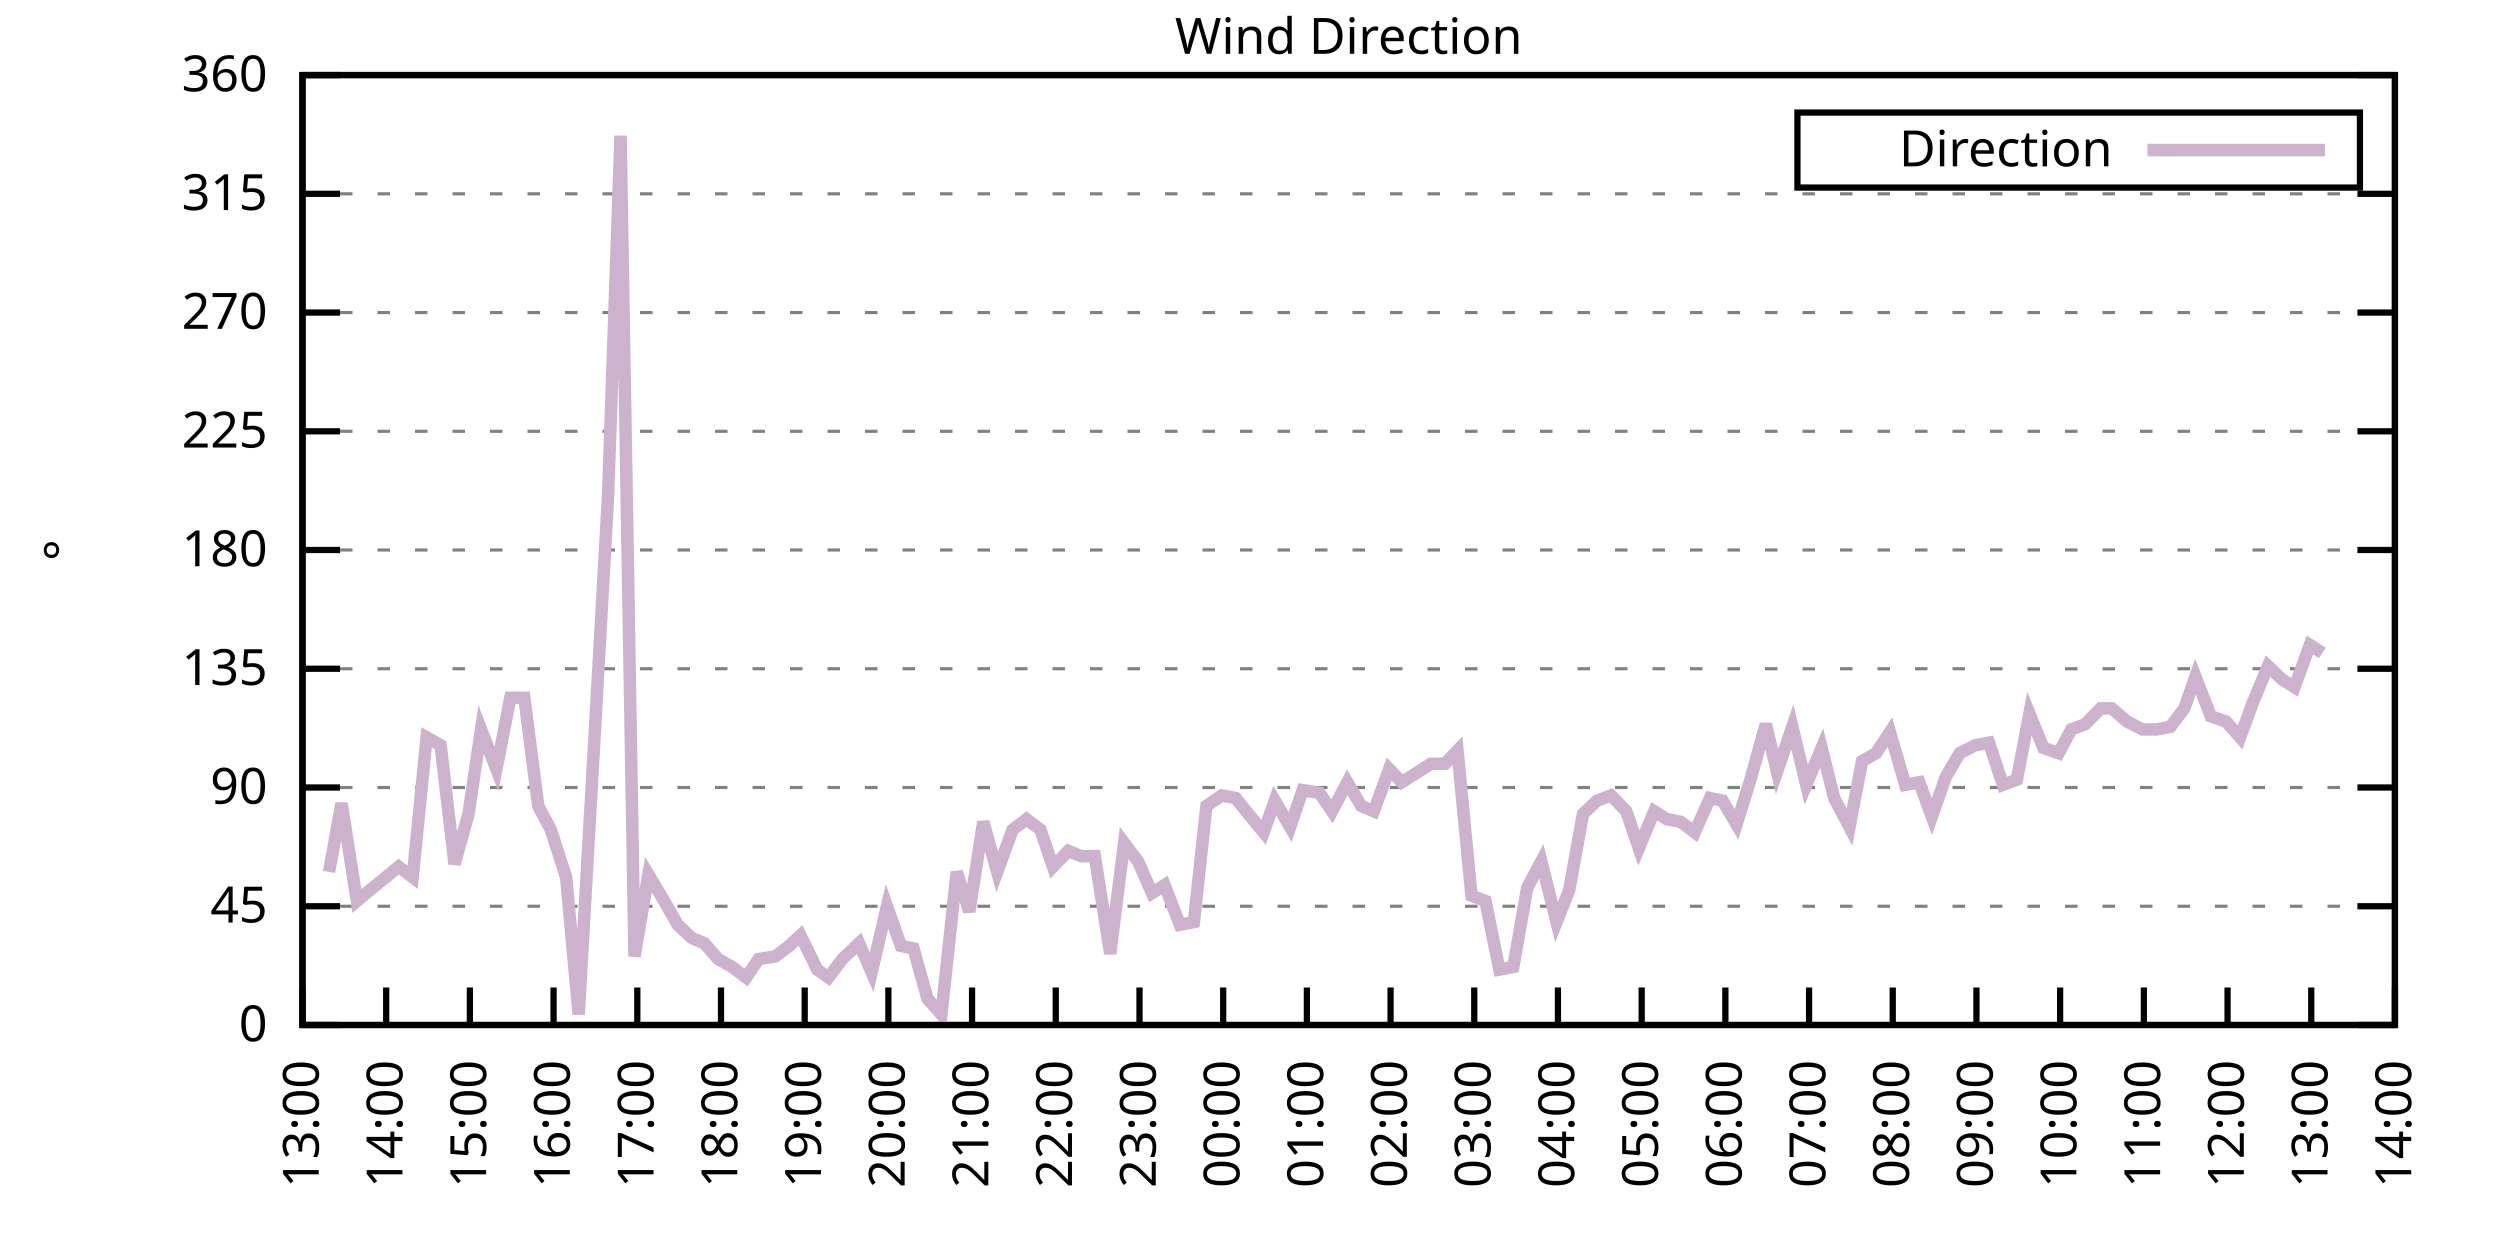
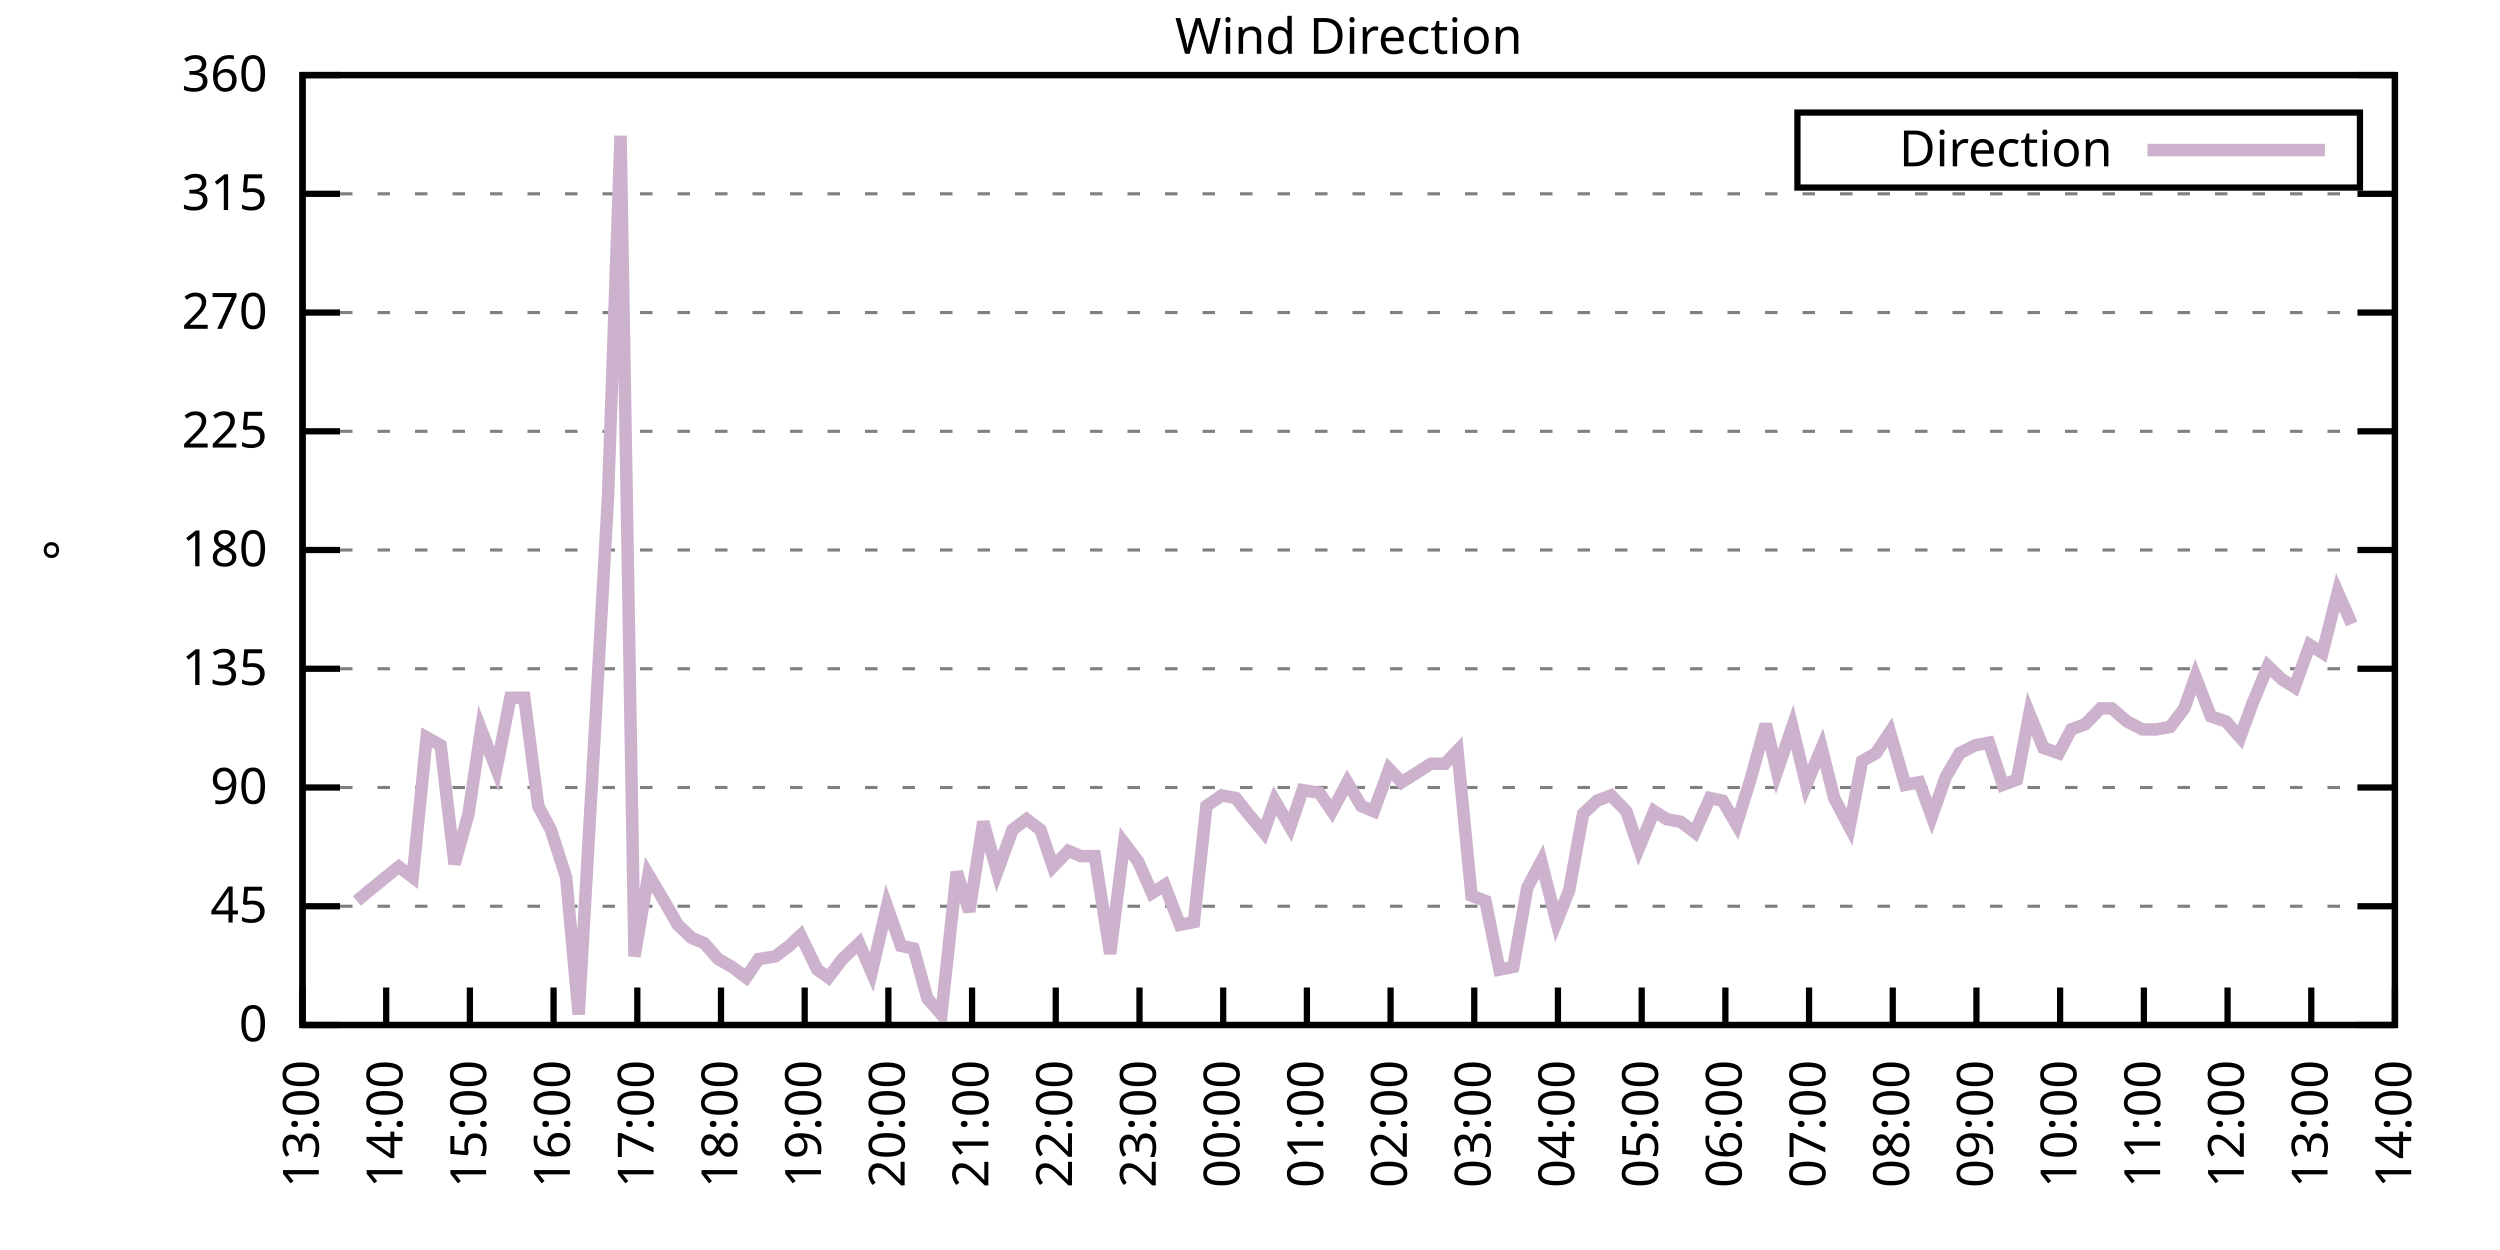
<svg xmlns="http://www.w3.org/2000/svg" xmlns:xlink="http://www.w3.org/1999/xlink" width="400" height="200" viewBox="0 0 400 200">
  <g id="gnuplot_canvas">
    <rect x="0" y="0" width="400" height="200" fill="none" />
    <defs>
      <circle id="gpDot" r="0.5" stroke-width="0.5" stroke="currentColor" />
      <path id="gpPt0" stroke-width="0.333" stroke="currentColor" d="M-1,0 h2 M0,-1 v2" />
      <path id="gpPt1" stroke-width="0.333" stroke="currentColor" d="M-1,-1 L1,1 M1,-1 L-1,1" />
      <path id="gpPt2" stroke-width="0.333" stroke="currentColor" d="M-1,0 L1,0 M0,-1 L0,1 M-1,-1 L1,1 M-1,1 L1,-1" />
      <rect id="gpPt3" stroke-width="0.333" stroke="currentColor" x="-1" y="-1" width="2" height="2" />
      <rect id="gpPt4" stroke-width="0.333" stroke="currentColor" fill="currentColor" x="-1" y="-1" width="2" height="2" />
      <circle id="gpPt5" stroke-width="0.333" stroke="currentColor" cx="0" cy="0" r="1" />
      <use xlink:href="#gpPt5" id="gpPt6" fill="currentColor" stroke="none" />
      <path id="gpPt7" stroke-width="0.333" stroke="currentColor" d="M0,-1.33 L-1.33,0.67 L1.33,0.67 z" />
      <use xlink:href="#gpPt7" id="gpPt8" fill="currentColor" stroke="none" />
      <use xlink:href="#gpPt7" id="gpPt9" stroke="currentColor" transform="rotate(180)" />
      <use xlink:href="#gpPt9" id="gpPt10" fill="currentColor" stroke="none" />
      <use xlink:href="#gpPt3" id="gpPt11" stroke="currentColor" transform="rotate(45)" />
      <use xlink:href="#gpPt11" id="gpPt12" fill="currentColor" stroke="none" />
      <path id="gpPt13" stroke-width="0.333" stroke="currentColor" d="M0,1.330 L1.265,0.411 L0.782,-1.067 L-0.782,-1.076 L-1.265,0.411 z" />
      <use xlink:href="#gpPt13" id="gpPt14" fill="currentColor" stroke="none" />
      <filter id="textbox" filterUnits="objectBoundingBox" x="0" y="0" height="1" width="1">
        <feFlood flood-color="white" flood-opacity="1" result="bgnd" />
        <feComposite in="SourceGraphic" in2="bgnd" operator="atop" />
      </filter>
      <filter id="greybox" filterUnits="objectBoundingBox" x="0" y="0" height="1" width="1">
        <feFlood flood-color="lightgrey" flood-opacity="1" result="grey" />
        <feComposite in="SourceGraphic" in2="grey" operator="atop" />
      </filter>
    </defs>
    <g fill="none" color="white" stroke="currentColor" stroke-width="1.00" stroke-linecap="butt" stroke-linejoin="miter">
</g>
    <g fill="none" color="black" stroke="currentColor" stroke-width="1.00" stroke-linecap="butt" stroke-linejoin="miter">
      <g stroke="none" shape-rendering="crispEdges">
        <polygon fill="rgb(255, 255, 255)" points="48.40,164.00 383.18,164.00 383.18,12.02 48.40,12.02 " />
      </g>
    </g>
    <g fill="none" color="black" stroke="currentColor" stroke-width="1.00" stroke-linecap="butt" stroke-linejoin="miter">
</g>
    <g fill="none" color="black" stroke="black" stroke-width="0.50" stroke-linecap="butt" stroke-linejoin="miter">
</g>
    <g fill="none" color="gray" stroke="currentColor" stroke-width="0.50" stroke-linecap="butt" stroke-linejoin="miter">
      <path stroke="gray" stroke-dasharray="2,4" class="gridline" d="M48.40,164.00 L383.19,164.00  " />
    </g>
    <g fill="none" color="gray" stroke="gray" stroke-width="1.00" stroke-linecap="butt" stroke-linejoin="miter">
</g>
    <g fill="none" color="black" stroke="currentColor" stroke-width="1.00" stroke-linecap="butt" stroke-linejoin="miter">
      <path stroke="black" d="M48.40,164.00 L54.40,164.00 M383.19,164.00 L377.19,164.00  " />
      <g transform="translate(42.80,166.60)" stroke="none" fill="black" font-family="Sans" font-size="8.00" text-anchor="end">
        <text>
          <tspan font-family="Sans"> 0</tspan>
        </text>
      </g>
    </g>
    <g fill="none" color="black" stroke="currentColor" stroke-width="1.00" stroke-linecap="butt" stroke-linejoin="miter">
</g>
    <g fill="none" color="black" stroke="black" stroke-width="0.50" stroke-linecap="butt" stroke-linejoin="miter">
</g>
    <g fill="none" color="gray" stroke="currentColor" stroke-width="0.50" stroke-linecap="butt" stroke-linejoin="miter">
      <path stroke="gray" stroke-dasharray="2,4" class="gridline" d="M48.40,145.00 L383.19,145.00  " />
    </g>
    <g fill="none" color="gray" stroke="gray" stroke-width="1.00" stroke-linecap="butt" stroke-linejoin="miter">
</g>
    <g fill="none" color="black" stroke="currentColor" stroke-width="1.00" stroke-linecap="butt" stroke-linejoin="miter">
      <path stroke="black" d="M48.40,145.00 L54.40,145.00 M383.19,145.00 L377.19,145.00  " />
      <g transform="translate(42.80,147.60)" stroke="none" fill="black" font-family="Sans" font-size="8.00" text-anchor="end">
        <text>
          <tspan font-family="Sans"> 45</tspan>
        </text>
      </g>
    </g>
    <g fill="none" color="black" stroke="currentColor" stroke-width="1.00" stroke-linecap="butt" stroke-linejoin="miter">
</g>
    <g fill="none" color="black" stroke="black" stroke-width="0.50" stroke-linecap="butt" stroke-linejoin="miter">
</g>
    <g fill="none" color="gray" stroke="currentColor" stroke-width="0.50" stroke-linecap="butt" stroke-linejoin="miter">
      <path stroke="gray" stroke-dasharray="2,4" class="gridline" d="M48.40,126.00 L383.19,126.00  " />
    </g>
    <g fill="none" color="gray" stroke="gray" stroke-width="1.00" stroke-linecap="butt" stroke-linejoin="miter">
</g>
    <g fill="none" color="black" stroke="currentColor" stroke-width="1.00" stroke-linecap="butt" stroke-linejoin="miter">
      <path stroke="black" d="M48.40,126.00 L54.40,126.00 M383.19,126.00 L377.19,126.00  " />
      <g transform="translate(42.80,128.60)" stroke="none" fill="black" font-family="Sans" font-size="8.00" text-anchor="end">
        <text>
          <tspan font-family="Sans"> 90</tspan>
        </text>
      </g>
    </g>
    <g fill="none" color="black" stroke="currentColor" stroke-width="1.00" stroke-linecap="butt" stroke-linejoin="miter">
</g>
    <g fill="none" color="black" stroke="black" stroke-width="0.50" stroke-linecap="butt" stroke-linejoin="miter">
</g>
    <g fill="none" color="gray" stroke="currentColor" stroke-width="0.50" stroke-linecap="butt" stroke-linejoin="miter">
      <path stroke="gray" stroke-dasharray="2,4" class="gridline" d="M48.40,107.00 L383.19,107.00  " />
    </g>
    <g fill="none" color="gray" stroke="gray" stroke-width="1.00" stroke-linecap="butt" stroke-linejoin="miter">
</g>
    <g fill="none" color="black" stroke="currentColor" stroke-width="1.00" stroke-linecap="butt" stroke-linejoin="miter">
      <path stroke="black" d="M48.40,107.00 L54.40,107.00 M383.19,107.00 L377.19,107.00  " />
      <g transform="translate(42.80,109.60)" stroke="none" fill="black" font-family="Sans" font-size="8.00" text-anchor="end">
        <text>
          <tspan font-family="Sans"> 135</tspan>
        </text>
      </g>
    </g>
    <g fill="none" color="black" stroke="currentColor" stroke-width="1.00" stroke-linecap="butt" stroke-linejoin="miter">
</g>
    <g fill="none" color="black" stroke="black" stroke-width="0.50" stroke-linecap="butt" stroke-linejoin="miter">
</g>
    <g fill="none" color="gray" stroke="currentColor" stroke-width="0.50" stroke-linecap="butt" stroke-linejoin="miter">
      <path stroke="gray" stroke-dasharray="2,4" class="gridline" d="M48.40,88.00 L383.19,88.00  " />
    </g>
    <g fill="none" color="gray" stroke="gray" stroke-width="1.00" stroke-linecap="butt" stroke-linejoin="miter">
</g>
    <g fill="none" color="black" stroke="currentColor" stroke-width="1.00" stroke-linecap="butt" stroke-linejoin="miter">
      <path stroke="black" d="M48.40,88.00 L54.40,88.00 M383.19,88.00 L377.19,88.00  " />
      <g transform="translate(42.80,90.60)" stroke="none" fill="black" font-family="Sans" font-size="8.00" text-anchor="end">
        <text>
          <tspan font-family="Sans"> 180</tspan>
        </text>
      </g>
    </g>
    <g fill="none" color="black" stroke="currentColor" stroke-width="1.00" stroke-linecap="butt" stroke-linejoin="miter">
</g>
    <g fill="none" color="black" stroke="black" stroke-width="0.50" stroke-linecap="butt" stroke-linejoin="miter">
</g>
    <g fill="none" color="gray" stroke="currentColor" stroke-width="0.50" stroke-linecap="butt" stroke-linejoin="miter">
      <path stroke="gray" stroke-dasharray="2,4" class="gridline" d="M48.40,69.01 L383.19,69.01  " />
    </g>
    <g fill="none" color="gray" stroke="gray" stroke-width="1.00" stroke-linecap="butt" stroke-linejoin="miter">
</g>
    <g fill="none" color="black" stroke="currentColor" stroke-width="1.00" stroke-linecap="butt" stroke-linejoin="miter">
      <path stroke="black" d="M48.40,69.01 L54.40,69.01 M383.19,69.01 L377.19,69.01  " />
      <g transform="translate(42.80,71.61)" stroke="none" fill="black" font-family="Sans" font-size="8.00" text-anchor="end">
        <text>
          <tspan font-family="Sans"> 225</tspan>
        </text>
      </g>
    </g>
    <g fill="none" color="black" stroke="currentColor" stroke-width="1.00" stroke-linecap="butt" stroke-linejoin="miter">
</g>
    <g fill="none" color="black" stroke="black" stroke-width="0.50" stroke-linecap="butt" stroke-linejoin="miter">
</g>
    <g fill="none" color="gray" stroke="currentColor" stroke-width="0.50" stroke-linecap="butt" stroke-linejoin="miter">
      <path stroke="gray" stroke-dasharray="2,4" class="gridline" d="M48.40,50.01 L383.19,50.01  " />
    </g>
    <g fill="none" color="gray" stroke="gray" stroke-width="1.00" stroke-linecap="butt" stroke-linejoin="miter">
</g>
    <g fill="none" color="black" stroke="currentColor" stroke-width="1.00" stroke-linecap="butt" stroke-linejoin="miter">
      <path stroke="black" d="M48.40,50.01 L54.40,50.01 M383.19,50.01 L377.19,50.01  " />
      <g transform="translate(42.80,52.61)" stroke="none" fill="black" font-family="Sans" font-size="8.00" text-anchor="end">
        <text>
          <tspan font-family="Sans"> 270</tspan>
        </text>
      </g>
    </g>
    <g fill="none" color="black" stroke="currentColor" stroke-width="1.00" stroke-linecap="butt" stroke-linejoin="miter">
</g>
    <g fill="none" color="black" stroke="black" stroke-width="0.50" stroke-linecap="butt" stroke-linejoin="miter">
</g>
    <g fill="none" color="gray" stroke="currentColor" stroke-width="0.50" stroke-linecap="butt" stroke-linejoin="miter">
      <path stroke="gray" stroke-dasharray="2,4" class="gridline" d="M48.40,31.01 L383.19,31.01  " />
    </g>
    <g fill="none" color="gray" stroke="gray" stroke-width="1.00" stroke-linecap="butt" stroke-linejoin="miter">
</g>
    <g fill="none" color="black" stroke="currentColor" stroke-width="1.00" stroke-linecap="butt" stroke-linejoin="miter">
      <path stroke="black" d="M48.40,31.01 L54.40,31.01 M383.19,31.01 L377.19,31.01  " />
      <g transform="translate(42.80,33.61)" stroke="none" fill="black" font-family="Sans" font-size="8.00" text-anchor="end">
        <text>
          <tspan font-family="Sans"> 315</tspan>
        </text>
      </g>
    </g>
    <g fill="none" color="black" stroke="currentColor" stroke-width="1.00" stroke-linecap="butt" stroke-linejoin="miter">
</g>
    <g fill="none" color="black" stroke="black" stroke-width="0.50" stroke-linecap="butt" stroke-linejoin="miter">
</g>
    <g fill="none" color="gray" stroke="currentColor" stroke-width="0.50" stroke-linecap="butt" stroke-linejoin="miter">
      <path stroke="gray" stroke-dasharray="2,4" class="gridline" d="M48.40,12.01 L383.19,12.01  " />
    </g>
    <g fill="none" color="gray" stroke="gray" stroke-width="1.00" stroke-linecap="butt" stroke-linejoin="miter">
</g>
    <g fill="none" color="black" stroke="currentColor" stroke-width="1.00" stroke-linecap="butt" stroke-linejoin="miter">
      <path stroke="black" d="M48.40,12.01 L54.40,12.01 M383.19,12.01 L377.19,12.01  " />
      <g transform="translate(42.80,14.61)" stroke="none" fill="black" font-family="Sans" font-size="8.00" text-anchor="end">
        <text>
          <tspan font-family="Sans"> 360</tspan>
        </text>
      </g>
    </g>
    <g fill="none" color="black" stroke="currentColor" stroke-width="1.00" stroke-linecap="butt" stroke-linejoin="miter">
      <path stroke="black" d="M48.40,164.00 L48.40,158.00  " />
      <g transform="translate(51.00,169.60) rotate(270.00)" stroke="none" fill="black" font-family="Sans" font-size="8.00" text-anchor="end">
        <text>
          <tspan font-family="Sans">13:00</tspan>
        </text>
      </g>
    </g>
    <g fill="none" color="black" stroke="currentColor" stroke-width="1.00" stroke-linecap="butt" stroke-linejoin="miter">
      <path stroke="black" d="M61.79,164.00 L61.79,158.00  " />
      <g transform="translate(64.39,169.60) rotate(270.00)" stroke="none" fill="black" font-family="Sans" font-size="8.00" text-anchor="end">
        <text>
          <tspan font-family="Sans">14:00</tspan>
        </text>
      </g>
    </g>
    <g fill="none" color="black" stroke="currentColor" stroke-width="1.00" stroke-linecap="butt" stroke-linejoin="miter">
      <path stroke="black" d="M75.18,164.00 L75.18,158.00  " />
      <g transform="translate(77.78,169.60) rotate(270.00)" stroke="none" fill="black" font-family="Sans" font-size="8.00" text-anchor="end">
        <text>
          <tspan font-family="Sans">15:00</tspan>
        </text>
      </g>
    </g>
    <g fill="none" color="black" stroke="currentColor" stroke-width="1.00" stroke-linecap="butt" stroke-linejoin="miter">
      <path stroke="black" d="M88.57,164.00 L88.57,158.00  " />
      <g transform="translate(91.17,169.60) rotate(270.00)" stroke="none" fill="black" font-family="Sans" font-size="8.00" text-anchor="end">
        <text>
          <tspan font-family="Sans">16:00</tspan>
        </text>
      </g>
    </g>
    <g fill="none" color="black" stroke="currentColor" stroke-width="1.00" stroke-linecap="butt" stroke-linejoin="miter">
      <path stroke="black" d="M101.97,164.00 L101.97,158.00  " />
      <g transform="translate(104.57,169.60) rotate(270.00)" stroke="none" fill="black" font-family="Sans" font-size="8.00" text-anchor="end">
        <text>
          <tspan font-family="Sans">17:00</tspan>
        </text>
      </g>
    </g>
    <g fill="none" color="black" stroke="currentColor" stroke-width="1.00" stroke-linecap="butt" stroke-linejoin="miter">
      <path stroke="black" d="M115.36,164.00 L115.36,158.00  " />
      <g transform="translate(117.96,169.60) rotate(270.00)" stroke="none" fill="black" font-family="Sans" font-size="8.00" text-anchor="end">
        <text>
          <tspan font-family="Sans">18:00</tspan>
        </text>
      </g>
    </g>
    <g fill="none" color="black" stroke="currentColor" stroke-width="1.00" stroke-linecap="butt" stroke-linejoin="miter">
      <path stroke="black" d="M128.75,164.00 L128.75,158.00  " />
      <g transform="translate(131.35,169.60) rotate(270.00)" stroke="none" fill="black" font-family="Sans" font-size="8.00" text-anchor="end">
        <text>
          <tspan font-family="Sans">19:00</tspan>
        </text>
      </g>
    </g>
    <g fill="none" color="black" stroke="currentColor" stroke-width="1.00" stroke-linecap="butt" stroke-linejoin="miter">
      <path stroke="black" d="M142.14,164.00 L142.14,158.00  " />
      <g transform="translate(144.74,169.60) rotate(270.00)" stroke="none" fill="black" font-family="Sans" font-size="8.00" text-anchor="end">
        <text>
          <tspan font-family="Sans">20:00</tspan>
        </text>
      </g>
    </g>
    <g fill="none" color="black" stroke="currentColor" stroke-width="1.00" stroke-linecap="butt" stroke-linejoin="miter">
      <path stroke="black" d="M155.53,164.00 L155.53,158.00  " />
      <g transform="translate(158.13,169.60) rotate(270.00)" stroke="none" fill="black" font-family="Sans" font-size="8.00" text-anchor="end">
        <text>
          <tspan font-family="Sans">21:00</tspan>
        </text>
      </g>
    </g>
    <g fill="none" color="black" stroke="currentColor" stroke-width="1.00" stroke-linecap="butt" stroke-linejoin="miter">
      <path stroke="black" d="M168.92,164.00 L168.92,158.00  " />
      <g transform="translate(171.52,169.60) rotate(270.00)" stroke="none" fill="black" font-family="Sans" font-size="8.00" text-anchor="end">
        <text>
          <tspan font-family="Sans">22:00</tspan>
        </text>
      </g>
    </g>
    <g fill="none" color="black" stroke="currentColor" stroke-width="1.00" stroke-linecap="butt" stroke-linejoin="miter">
      <path stroke="black" d="M182.32,164.00 L182.32,158.00  " />
      <g transform="translate(184.92,169.60) rotate(270.00)" stroke="none" fill="black" font-family="Sans" font-size="8.00" text-anchor="end">
        <text>
          <tspan font-family="Sans">23:00</tspan>
        </text>
      </g>
    </g>
    <g fill="none" color="black" stroke="currentColor" stroke-width="1.00" stroke-linecap="butt" stroke-linejoin="miter">
      <path stroke="black" d="M195.71,164.00 L195.71,158.00  " />
      <g transform="translate(198.31,169.60) rotate(270.00)" stroke="none" fill="black" font-family="Sans" font-size="8.00" text-anchor="end">
        <text>
          <tspan font-family="Sans">00:00</tspan>
        </text>
      </g>
    </g>
    <g fill="none" color="black" stroke="currentColor" stroke-width="1.00" stroke-linecap="butt" stroke-linejoin="miter">
      <path stroke="black" d="M209.10,164.00 L209.10,158.00  " />
      <g transform="translate(211.70,169.60) rotate(270.00)" stroke="none" fill="black" font-family="Sans" font-size="8.00" text-anchor="end">
        <text>
          <tspan font-family="Sans">01:00</tspan>
        </text>
      </g>
    </g>
    <g fill="none" color="black" stroke="currentColor" stroke-width="1.00" stroke-linecap="butt" stroke-linejoin="miter">
      <path stroke="black" d="M222.49,164.00 L222.49,158.00  " />
      <g transform="translate(225.09,169.60) rotate(270.00)" stroke="none" fill="black" font-family="Sans" font-size="8.00" text-anchor="end">
        <text>
          <tspan font-family="Sans">02:00</tspan>
        </text>
      </g>
    </g>
    <g fill="none" color="black" stroke="currentColor" stroke-width="1.00" stroke-linecap="butt" stroke-linejoin="miter">
      <path stroke="black" d="M235.88,164.00 L235.88,158.00  " />
      <g transform="translate(238.48,169.60) rotate(270.00)" stroke="none" fill="black" font-family="Sans" font-size="8.00" text-anchor="end">
        <text>
          <tspan font-family="Sans">03:00</tspan>
        </text>
      </g>
    </g>
    <g fill="none" color="black" stroke="currentColor" stroke-width="1.00" stroke-linecap="butt" stroke-linejoin="miter">
      <path stroke="black" d="M249.27,164.00 L249.27,158.00  " />
      <g transform="translate(251.87,169.60) rotate(270.00)" stroke="none" fill="black" font-family="Sans" font-size="8.00" text-anchor="end">
        <text>
          <tspan font-family="Sans">04:00</tspan>
        </text>
      </g>
    </g>
    <g fill="none" color="black" stroke="currentColor" stroke-width="1.00" stroke-linecap="butt" stroke-linejoin="miter">
      <path stroke="black" d="M262.67,164.00 L262.67,158.00  " />
      <g transform="translate(265.27,169.60) rotate(270.00)" stroke="none" fill="black" font-family="Sans" font-size="8.00" text-anchor="end">
        <text>
          <tspan font-family="Sans">05:00</tspan>
        </text>
      </g>
    </g>
    <g fill="none" color="black" stroke="currentColor" stroke-width="1.00" stroke-linecap="butt" stroke-linejoin="miter">
      <path stroke="black" d="M276.06,164.00 L276.06,158.00  " />
      <g transform="translate(278.66,169.60) rotate(270.00)" stroke="none" fill="black" font-family="Sans" font-size="8.00" text-anchor="end">
        <text>
          <tspan font-family="Sans">06:00</tspan>
        </text>
      </g>
    </g>
    <g fill="none" color="black" stroke="currentColor" stroke-width="1.00" stroke-linecap="butt" stroke-linejoin="miter">
      <path stroke="black" d="M289.45,164.00 L289.45,158.00  " />
      <g transform="translate(292.05,169.60) rotate(270.00)" stroke="none" fill="black" font-family="Sans" font-size="8.00" text-anchor="end">
        <text>
          <tspan font-family="Sans">07:00</tspan>
        </text>
      </g>
    </g>
    <g fill="none" color="black" stroke="currentColor" stroke-width="1.00" stroke-linecap="butt" stroke-linejoin="miter">
      <path stroke="black" d="M302.84,164.00 L302.84,158.00  " />
      <g transform="translate(305.44,169.60) rotate(270.00)" stroke="none" fill="black" font-family="Sans" font-size="8.00" text-anchor="end">
        <text>
          <tspan font-family="Sans">08:00</tspan>
        </text>
      </g>
    </g>
    <g fill="none" color="black" stroke="currentColor" stroke-width="1.00" stroke-linecap="butt" stroke-linejoin="miter">
      <path stroke="black" d="M316.23,164.00 L316.23,158.00  " />
      <g transform="translate(318.83,169.60) rotate(270.00)" stroke="none" fill="black" font-family="Sans" font-size="8.00" text-anchor="end">
        <text>
          <tspan font-family="Sans">09:00</tspan>
        </text>
      </g>
    </g>
    <g fill="none" color="black" stroke="currentColor" stroke-width="1.00" stroke-linecap="butt" stroke-linejoin="miter">
      <path stroke="black" d="M329.62,164.00 L329.62,158.00  " />
      <g transform="translate(332.22,169.60) rotate(270.00)" stroke="none" fill="black" font-family="Sans" font-size="8.00" text-anchor="end">
        <text>
          <tspan font-family="Sans">10:00</tspan>
        </text>
      </g>
    </g>
    <g fill="none" color="black" stroke="currentColor" stroke-width="1.00" stroke-linecap="butt" stroke-linejoin="miter">
      <path stroke="black" d="M343.02,164.00 L343.02,158.00  " />
      <g transform="translate(345.62,169.60) rotate(270.00)" stroke="none" fill="black" font-family="Sans" font-size="8.00" text-anchor="end">
        <text>
          <tspan font-family="Sans">11:00</tspan>
        </text>
      </g>
    </g>
    <g fill="none" color="black" stroke="currentColor" stroke-width="1.00" stroke-linecap="butt" stroke-linejoin="miter">
      <path stroke="black" d="M356.41,164.00 L356.41,158.00  " />
      <g transform="translate(359.01,169.60) rotate(270.00)" stroke="none" fill="black" font-family="Sans" font-size="8.00" text-anchor="end">
        <text>
          <tspan font-family="Sans">12:00</tspan>
        </text>
      </g>
    </g>
    <g fill="none" color="black" stroke="currentColor" stroke-width="1.00" stroke-linecap="butt" stroke-linejoin="miter">
      <path stroke="black" d="M369.80,164.00 L369.80,158.00  " />
      <g transform="translate(372.40,169.60) rotate(270.00)" stroke="none" fill="black" font-family="Sans" font-size="8.00" text-anchor="end">
        <text>
          <tspan font-family="Sans">13:00</tspan>
        </text>
      </g>
    </g>
    <g fill="none" color="black" stroke="currentColor" stroke-width="1.00" stroke-linecap="butt" stroke-linejoin="miter">
      <path stroke="black" d="M383.19,164.00 L383.19,158.00  " />
      <g transform="translate(385.79,169.60) rotate(270.00)" stroke="none" fill="black" font-family="Sans" font-size="8.00" text-anchor="end">
        <text>
          <tspan font-family="Sans">14:00</tspan>
        </text>
      </g>
    </g>
    <g fill="none" color="black" stroke="currentColor" stroke-width="1.00" stroke-linecap="butt" stroke-linejoin="miter">
</g>
    <g fill="none" color="black" stroke="currentColor" stroke-width="1.00" stroke-linecap="butt" stroke-linejoin="miter">
      <path stroke="black" d="M48.40,12.01 L48.40,164.00 L383.19,164.00 L383.19,12.01 L48.40,12.01 Z  " />
    </g>
    <g fill="none" color="black" stroke="currentColor" stroke-width="1.00" stroke-linecap="butt" stroke-linejoin="miter">
</g>
    <g fill="none" color="black" stroke="currentColor" stroke-width="1.00" stroke-linecap="butt" stroke-linejoin="miter">
      <path stroke="black" d="M287.59,30.01 L287.59,18.01 L377.59,18.01 L377.59,30.01 L287.59,30.01 Z  " />
    </g>
    <g id="Wind_direction_plot_1">
      <g fill="none" color="white" stroke="black" stroke-width="2.00" stroke-linecap="butt" stroke-linejoin="miter">
</g>
      <g fill="none" color="black" stroke="currentColor" stroke-width="2.00" stroke-linecap="butt" stroke-linejoin="miter">
        <g transform="translate(337.99,26.61)" stroke="none" fill="black" font-family="Sans" font-size="8.00" text-anchor="end">
          <text>
            <tspan font-family="Sans">Direction</tspan>
          </text>
        </g>
      </g>
      <g fill="none" color="black" stroke="currentColor" stroke-width="2.00" stroke-linecap="butt" stroke-linejoin="miter">
-         <path stroke="rgb(204, 178, 204)" d="M343.59,24.01 L371.99,24.01 M52.64,139.51 L54.65,128.54 L57.10,144.16 L59.11,142.47 L63.80,138.67 L66.03,140.36   L68.26,117.98 L70.50,119.25 L72.73,138.25 L74.96,130.22 L76.97,116.71 L79.42,123.05 L81.66,111.65 L83.89,111.65   L86.12,128.96 L88.13,132.76 L90.58,140.36 L92.59,162.31 L95.05,119.25 L97.28,79.56 L99.29,21.72 L101.52,153.02   L103.75,139.93 L105.76,143.31 L108.44,147.96 L110.67,150.07 L112.68,150.91 L114.91,153.45 L117.14,154.71 L119.38,156.40   L121.38,153.45 L124.06,153.02 L126.29,151.33 L128.08,149.65 L130.76,155.13 L132.54,156.40 L134.78,153.45 L137.45,150.91   L139.46,155.56 L141.92,145.00 L144.15,151.33 L146.16,151.76 L148.39,159.78 L150.62,162.31 L153.08,139.51 L155.09,145.85   L157.32,131.49 L159.55,139.51 L162.01,132.76 L164.24,131.07 L166.47,132.76 L168.48,138.67 L170.93,136.14 L172.94,136.98   L175.17,136.98 L177.63,152.60 L179.86,134.87 L182.09,137.82 L184.32,142.89 L186.33,141.62 L188.79,147.96 L191.02,147.53   L193.03,128.96 L195.48,127.27 L197.72,127.69 L199.73,130.22 L202.18,133.18 L203.97,128.11 L206.42,132.34 L208.43,126.42   L211.11,126.85 L213.12,129.80 L215.57,125.16 L217.80,128.96 L219.81,129.80 L222.27,123.05 L224.28,125.16 L226.29,123.89   L228.96,122.20 L231.20,122.20 L233.20,120.09 L235.44,143.31 L237.67,144.16 L239.90,155.13 L242.13,154.71 L244.36,142.05   L246.60,137.82 L249.05,147.53 L251.06,142.47 L253.29,130.22 L255.52,128.11 L257.76,127.27 L260.21,129.80 L262.22,135.71   L264.67,129.80 L266.68,131.07 L268.92,131.49 L271.15,133.18 L273.60,127.69 L275.61,128.11 L277.84,131.91 L280.07,124.74   L282.53,115.87 L284.32,123.47 L286.77,116.29 L289.00,125.58 L291.46,119.67 L293.47,127.69 L295.92,132.34 L297.93,121.78   L300.16,120.51 L302.39,117.14 L304.85,125.58 L307.08,125.16 L309.09,130.65 L311.32,124.31 L313.55,120.51 L316.01,119.25   L318.24,118.83 L320.47,125.58 L322.70,124.74 L324.71,114.18 L326.95,119.67 L329.40,120.51 L331.41,116.71 L333.64,115.87   L336.10,113.34 L337.88,113.34 L340.34,115.45 L342.79,116.71 L345.02,116.71 L347.26,116.29 L349.49,113.34 L351.27,108.27   L353.73,114.60 L356.18,115.45 L358.42,117.98 L360.42,112.49 L362.88,106.58 L365.11,108.69 L367.12,109.96 L369.58,103.20   L371.58,104.47  " />
+         <path stroke="rgb(204, 178, 204)" d="M343.59,24.01 L371.99,24.01 M57.10,144.16 L59.11,142.47 L63.80,138.67 L66.03,140.36 L68.26,117.98 L70.50,119.25   L72.73,138.25 L74.96,130.22 L76.97,116.71 L79.42,123.05 L81.66,111.65 L83.89,111.65 L86.12,128.96 L88.13,132.76   L90.58,140.36 L92.59,162.31 L95.05,119.25 L97.28,79.56 L99.29,21.72 L101.52,153.02 L103.75,139.93 L105.76,143.31   L108.44,147.96 L110.67,150.07 L112.68,150.91 L114.91,153.45 L117.14,154.71 L119.38,156.40 L121.38,153.45 L124.06,153.02   L126.29,151.33 L128.08,149.65 L130.76,155.13 L132.54,156.40 L134.78,153.45 L137.45,150.91 L139.46,155.56 L141.92,145.00   L144.15,151.33 L146.16,151.76 L148.39,159.78 L150.62,162.31 L153.08,139.51 L155.09,145.85 L157.32,131.49 L159.55,139.51   L162.01,132.76 L164.24,131.07 L166.47,132.76 L168.48,138.67 L170.93,136.14 L172.94,136.98 L175.17,136.98 L177.63,152.60   L179.86,134.87 L182.09,137.82 L184.32,142.89 L186.33,141.62 L188.79,147.96 L191.02,147.53 L193.03,128.96 L195.48,127.27   L197.72,127.69 L199.73,130.22 L202.18,133.18 L203.97,128.11 L206.42,132.34 L208.43,126.42 L211.11,126.85 L213.12,129.80   L215.57,125.16 L217.80,128.96 L219.81,129.80 L222.27,123.05 L224.28,125.16 L226.29,123.89 L228.96,122.20 L231.20,122.20   L233.20,120.09 L235.44,143.31 L237.67,144.16 L239.90,155.13 L242.13,154.71 L244.36,142.05 L246.60,137.82 L249.05,147.53   L251.06,142.47 L253.29,130.22 L255.52,128.11 L257.76,127.27 L260.21,129.80 L262.22,135.71 L264.67,129.80 L266.68,131.07   L268.92,131.49 L271.15,133.18 L273.60,127.69 L275.61,128.11 L277.84,131.91 L280.07,124.74 L282.53,115.87 L284.32,123.47   L286.77,116.29 L289.00,125.58 L291.46,119.67 L293.47,127.69 L295.92,132.34 L297.93,121.78 L300.16,120.51 L302.39,117.14   L304.85,125.58 L307.08,125.16 L309.09,130.65 L311.32,124.31 L313.55,120.51 L316.01,119.25 L318.24,118.83 L320.47,125.58   L322.70,124.74 L324.71,114.18 L326.95,119.67 L329.40,120.51 L331.41,116.71 L333.64,115.87 L336.10,113.34 L337.88,113.34   L340.34,115.45 L342.79,116.71 L345.02,116.71 L347.26,116.29 L349.49,113.34 L351.27,108.27 L353.73,114.60 L356.18,115.45   L358.42,117.98 L360.42,112.49 L362.88,106.58 L365.11,108.69 L367.12,109.96 L369.58,103.20 L371.58,104.47 L374.04,94.76   L376.27,99.83  " />
      </g>
    </g>
    <g fill="none" color="black" stroke="currentColor" stroke-width="2.00" stroke-linecap="butt" stroke-linejoin="miter">
</g>
    <g fill="none" color="black" stroke="black" stroke-width="1.00" stroke-linecap="butt" stroke-linejoin="miter">
</g>
    <g fill="none" color="black" stroke="currentColor" stroke-width="1.00" stroke-linecap="butt" stroke-linejoin="miter">
      <path stroke="black" d="M48.40,12.01 L48.40,164.00 L383.19,164.00 L383.19,12.01 L48.40,12.01 Z  " />
      <g transform="translate(12.80,88.01) rotate(270.00)" stroke="none" fill="black" font-family="Sans" font-size="8.00" text-anchor="middle">
        <text>
          <tspan font-family="Sans">°</tspan>
        </text>
      </g>
    </g>
    <g fill="none" color="black" stroke="currentColor" stroke-width="1.00" stroke-linecap="butt" stroke-linejoin="miter">
</g>
    <g fill="none" color="black" stroke="currentColor" stroke-width="1.00" stroke-linecap="butt" stroke-linejoin="miter">
      <g transform="translate(215.79,8.61)" stroke="none" fill="black" font-family="Sans" font-size="8.00" text-anchor="middle">
        <text>
          <tspan font-family="Sans">Wind Direction</tspan>
        </text>
      </g>
    </g>
    <g fill="none" color="black" stroke="currentColor" stroke-width="1.00" stroke-linecap="butt" stroke-linejoin="miter">
</g>
  </g>
</svg>
